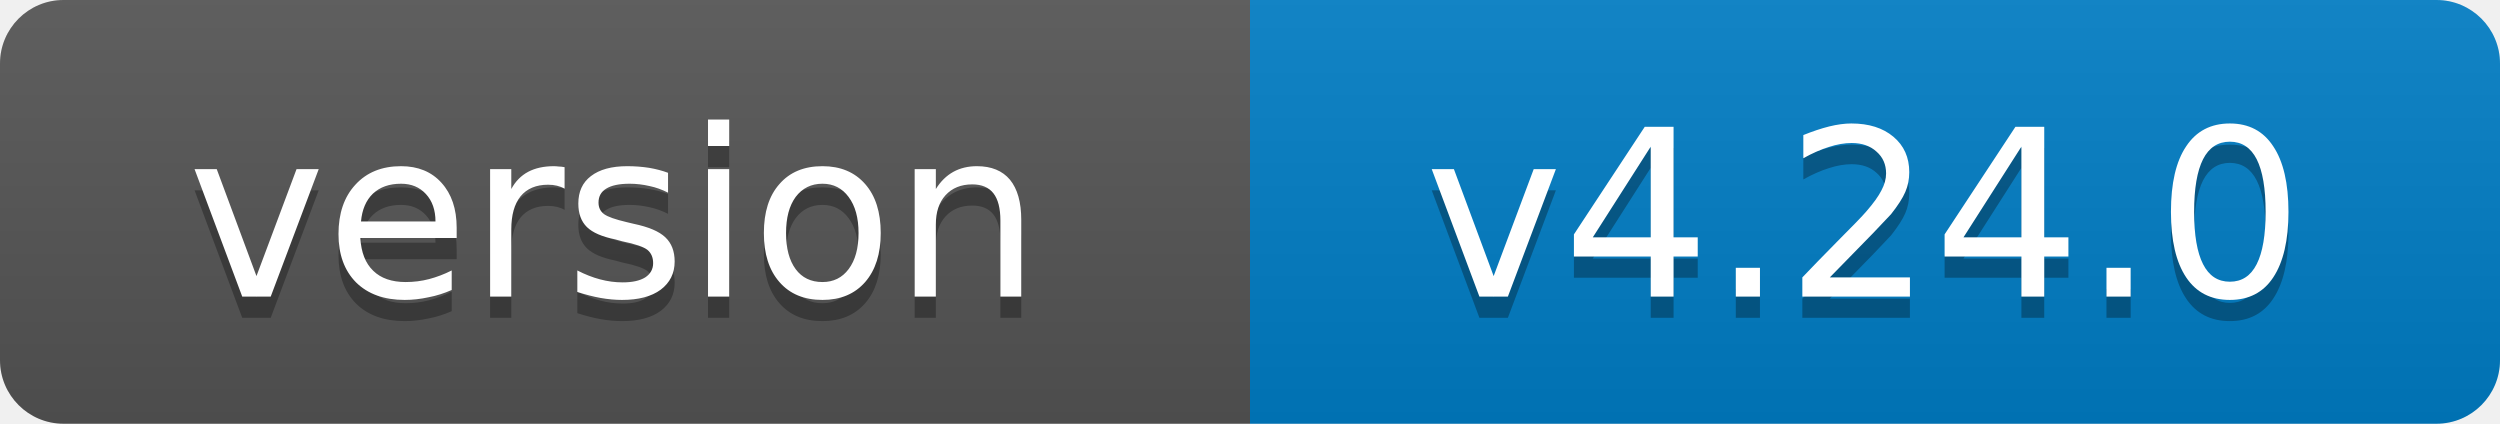
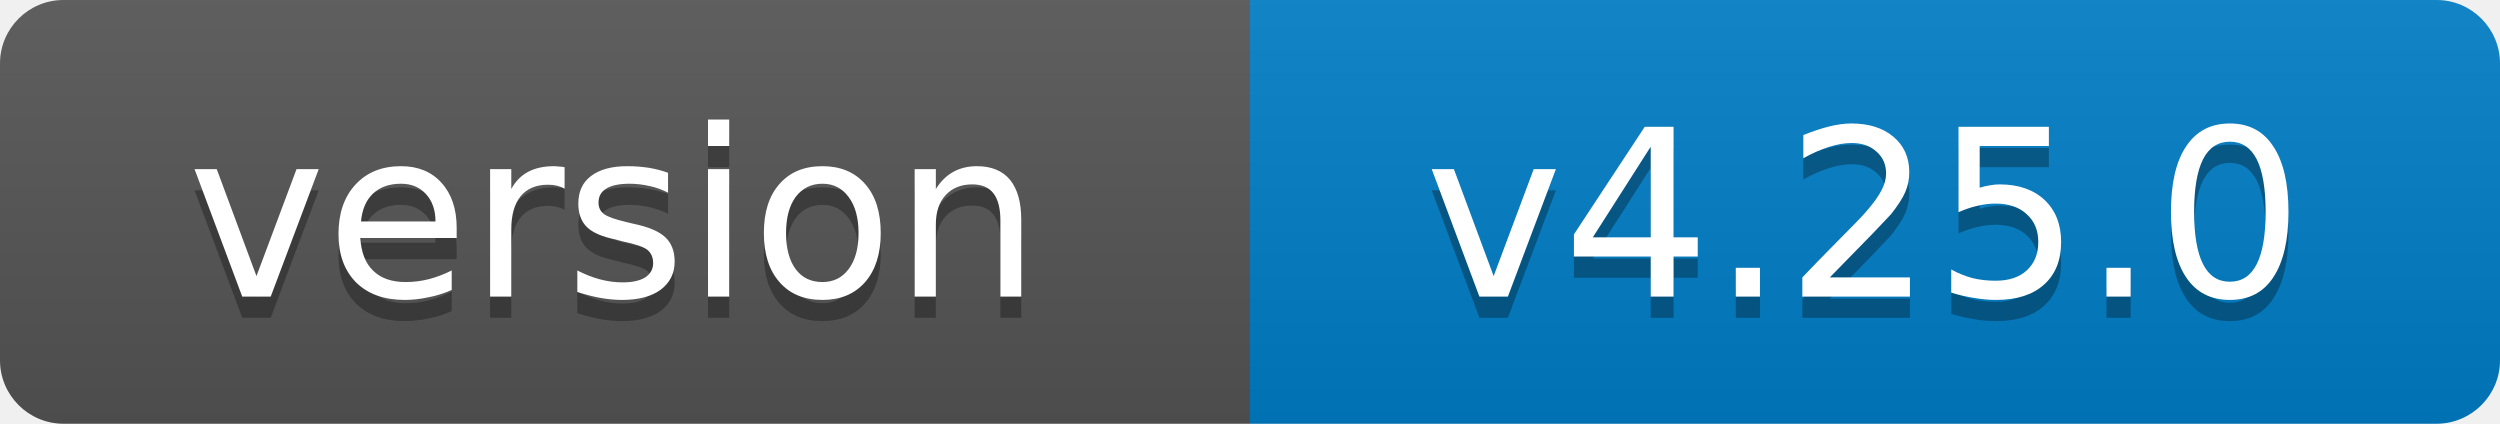
- <svg xmlns="http://www.w3.org/2000/svg" width="118" height="20" role="img" aria-label="version: v4.24.0">
+ <svg xmlns="http://www.w3.org/2000/svg" width="118" height="20" role="img" aria-label="version: v4.25.0">
  <linearGradient id="s" x2="0" y2="100%">
    <stop offset="0" stop-color="#bbb" stop-opacity=".1" />
    <stop offset="1" stop-opacity=".1" />
  </linearGradient>
  <clipPath id="r">
    <rect width="118" height="20" rx="3" fill="#fff" />
  </clipPath>
  <g clip-path="url(#r)">
    <rect width="59" height="20" fill="#555" />
    <rect x="59" width="59" height="20" fill="#007ec6" />
    <rect width="118" height="20" fill="url(#s)" />
  </g>
  <g fill="#fff" text-anchor="middle" font-family="Verdana,Geneva,DejaVu Sans,sans-serif" font-size="11">
    <text x="29" y="15" fill="#010101" fill-opacity=".3">version</text>
    <text x="29" y="14">version</text>
-     <text x="88" y="15" fill="#010101" fill-opacity=".3">v4.24.0</text>
-     <text x="88" y="14">v4.24.0</text>
+     <text x="88" y="15" fill="#010101" fill-opacity=".3">v4.25.0</text>
+     <text x="88" y="14">v4.25.0</text>
  </g>
</svg>
